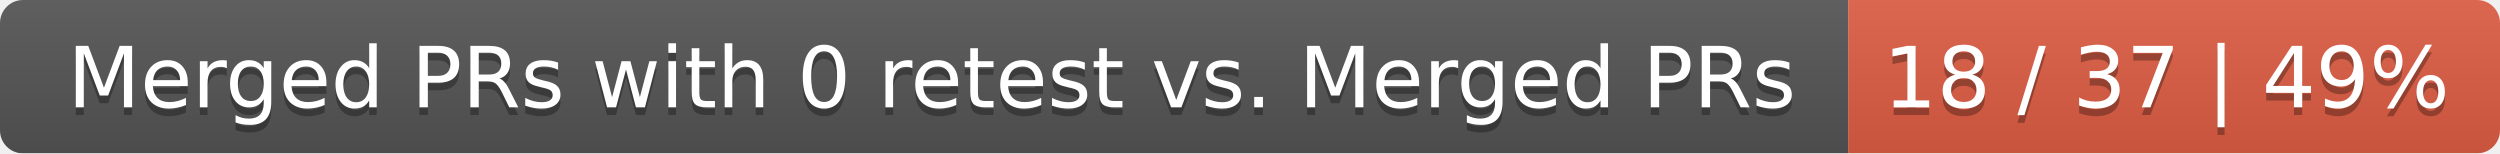
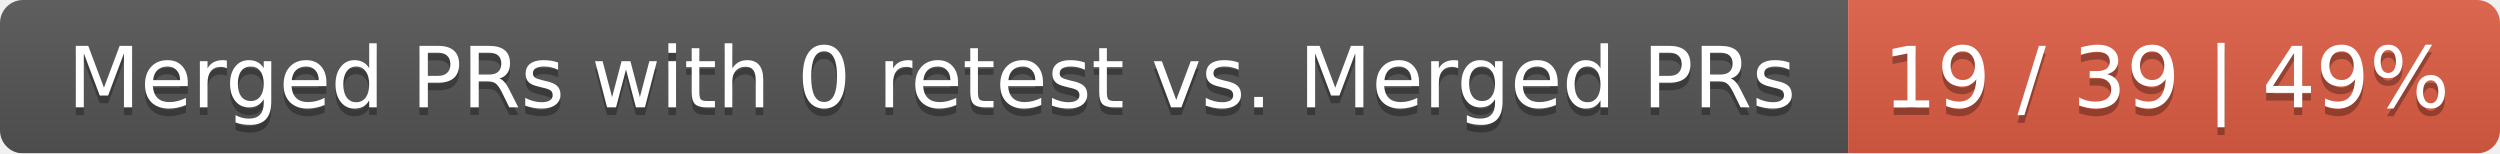
<svg xmlns="http://www.w3.org/2000/svg" width="326" height="20">
  <linearGradient id="smooth" x2="0" y2="100%">
    <stop offset="0" stop-color="#bbb" stop-opacity=".1" />
    <stop offset="1" stop-opacity=".1" />
  </linearGradient>
  <mask id="round">
    <rect width="326" height="20" rx="3" fill="#fff" />
  </mask>
  <g mask="url(#round)">
    <rect width="241" height="20" fill="#555" />
    <rect x="241" width="85" height="20" fill="#e05d44" />
    <rect width="326" height="20" fill="url(#smooth)" />
  </g>
  <g fill="#fff" text-anchor="middle" font-family="DejaVu Sans,Verdana,Geneva,sans-serif" font-size="11">
    <text x="121.5" y="15" fill="#010101" fill-opacity=".3">Merged PRs with 0 retest vs. Merged PRs</text>
    <text x="121.5" y="14">Merged PRs with 0 retest vs. Merged PRs</text>
-     <text x="282.5" y="15" fill="#010101" fill-opacity=".3">18 / 37 | 49%</text>
-     <text x="282.5" y="14">18 / 37 | 49%</text>
+     <text x="282.5" y="15" fill="#010101" fill-opacity=".3">19 / 39 | 49%</text>
+     <text x="282.5" y="14">19 / 39 | 49%</text>
  </g>
</svg>
